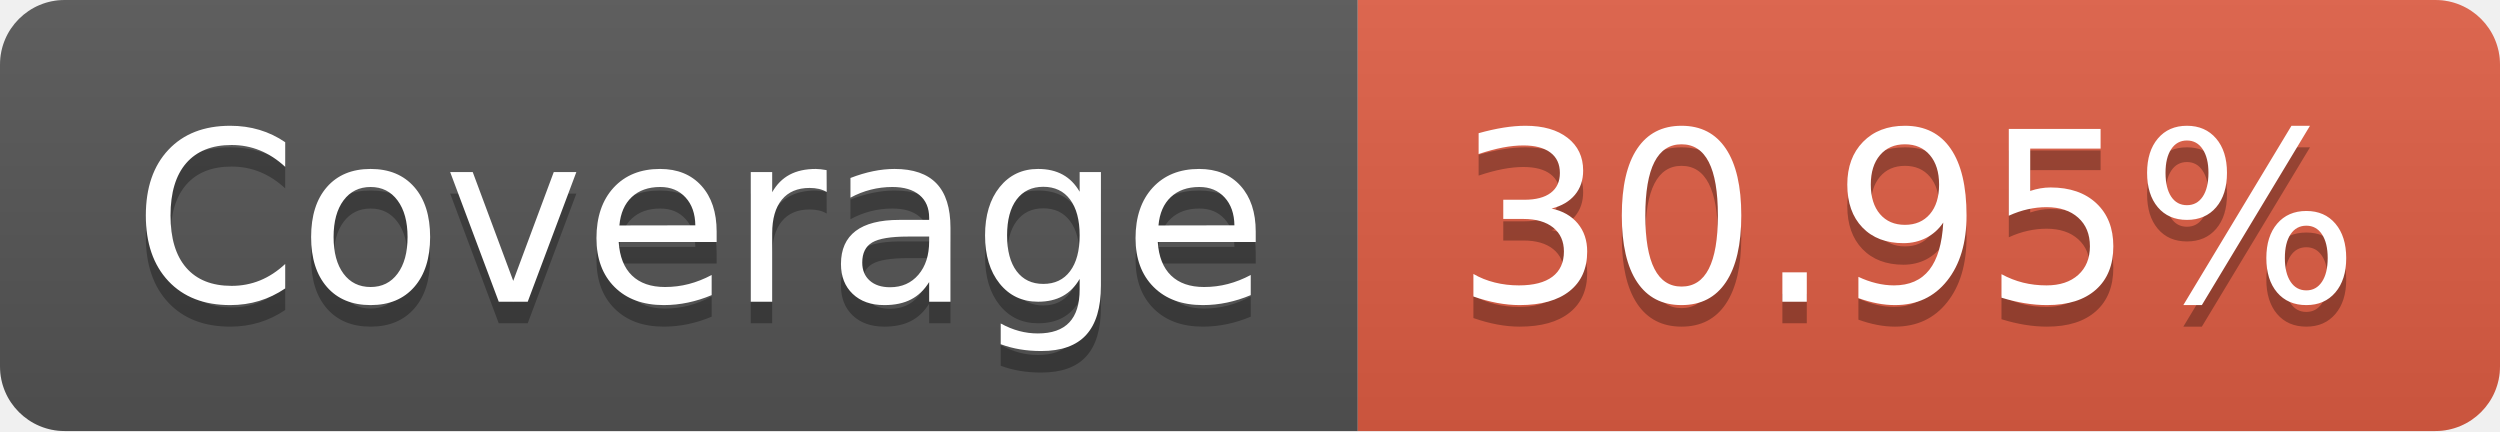
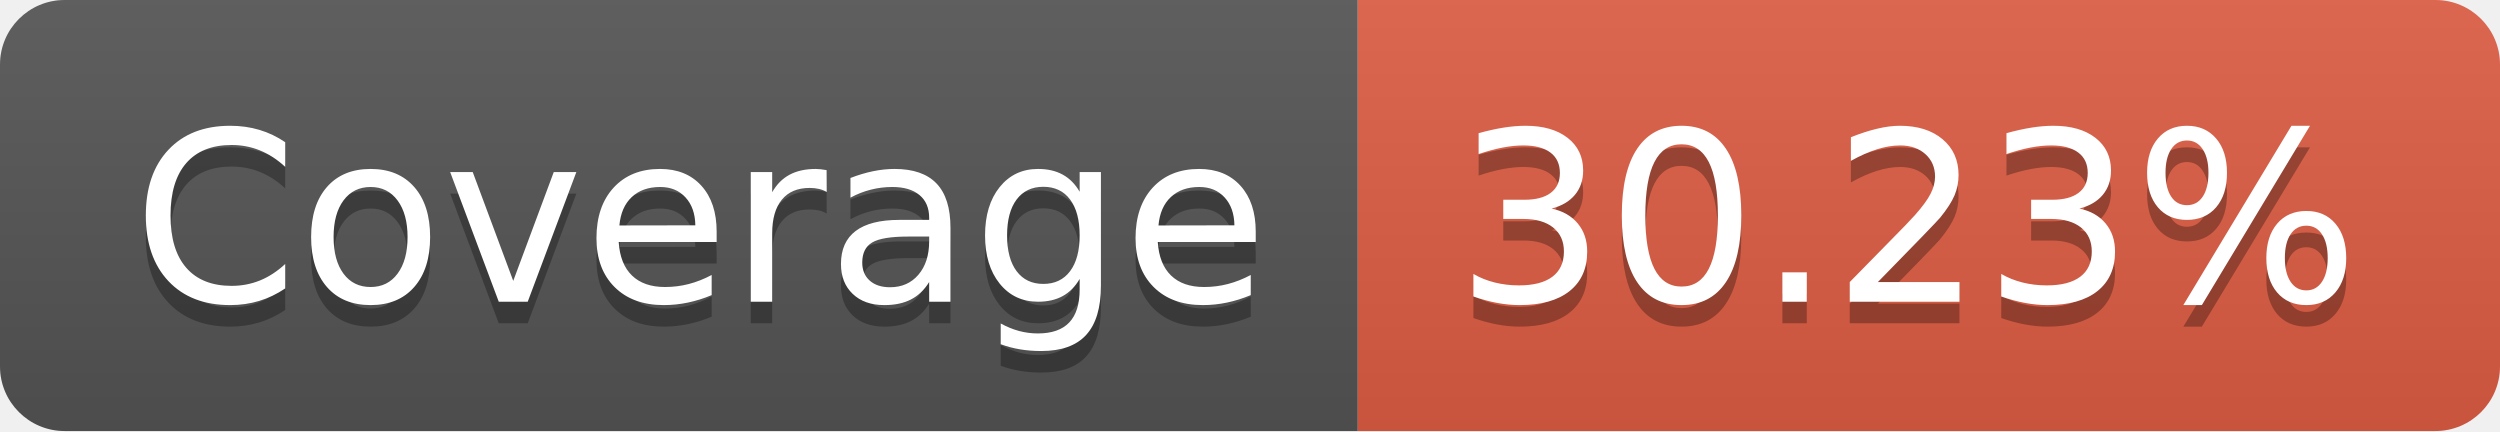
- <svg xmlns="http://www.w3.org/2000/svg" width="116" height="20" role="img" aria-label="Coverage: 30.95%">
+ <svg xmlns="http://www.w3.org/2000/svg" width="116" height="20" role="img" aria-label="Coverage: 30.23%">
  <linearGradient id="s" x2="0" y2="100%">
    <stop offset="0" stop-color="#bbb" stop-opacity=".1" />
    <stop offset="1" stop-opacity=".1" />
  </linearGradient>
  <clipPath id="r">
    <rect width="116" height="20" rx="3" fill="#fff" />
  </clipPath>
  <g clip-path="url(#r)">
    <rect width="63" height="20" fill="#555" />
    <rect x="63" width="53" height="20" fill="#e05d44" />
    <rect width="116" height="20" fill="url(#s)" />
  </g>
  <g fill="#fff" text-anchor="middle" font-family="Verdana,Geneva,DejaVu Sans,sans-serif" text-rendering="geometricPrecision" font-size="110">
    <text aria-hidden="true" x="325" y="150" fill="#010101" fill-opacity=".3" transform="scale(.1)" textLength="530">Coverage</text>
    <text x="325" y="140" transform="scale(.1)" fill="#fff" textLength="530">Coverage</text>
-     <text aria-hidden="true" x="885" y="150" fill="#010101" fill-opacity=".3" transform="scale(.1)" textLength="430">30.95%</text>
-     <text x="885" y="140" transform="scale(.1)" fill="#fff" textLength="430">30.95%</text>
+     <text aria-hidden="true" x="885" y="150" fill="#010101" fill-opacity=".3" transform="scale(.1)" textLength="430">30.23%</text>
+     <text x="885" y="140" transform="scale(.1)" fill="#fff" textLength="430">30.23%</text>
  </g>
</svg>
